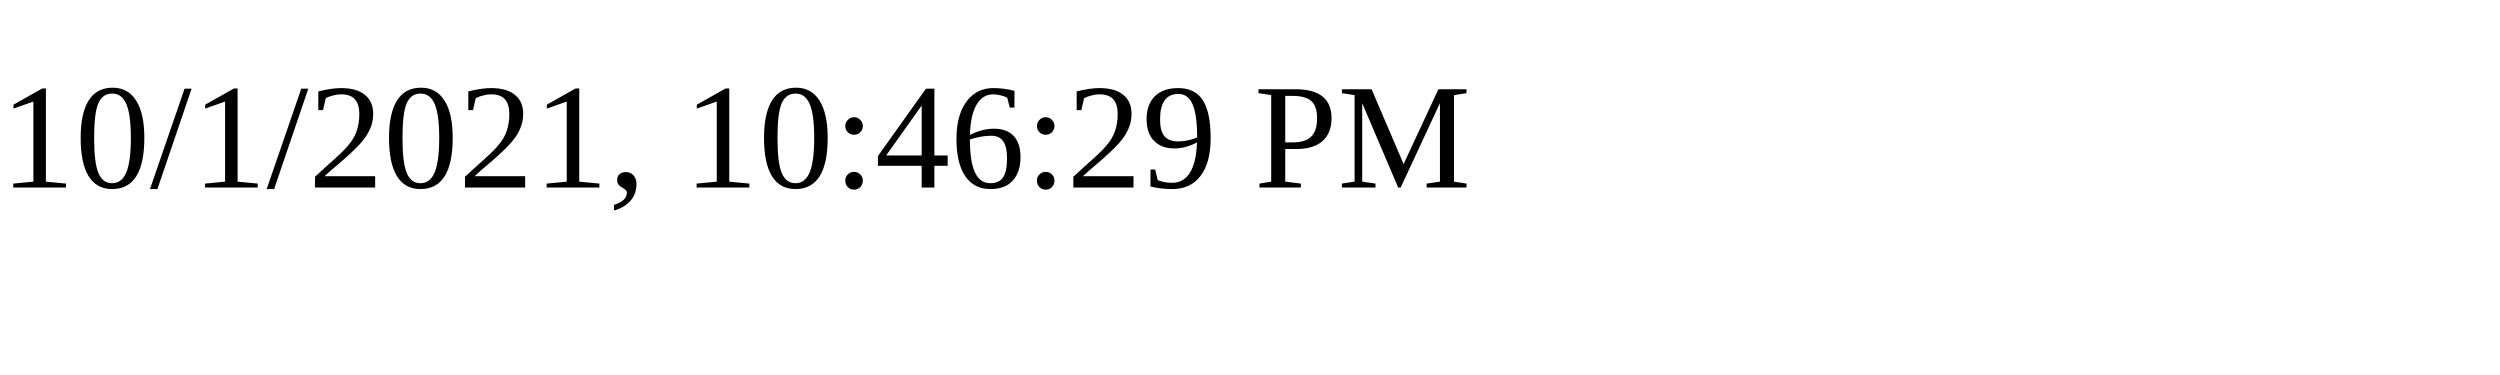
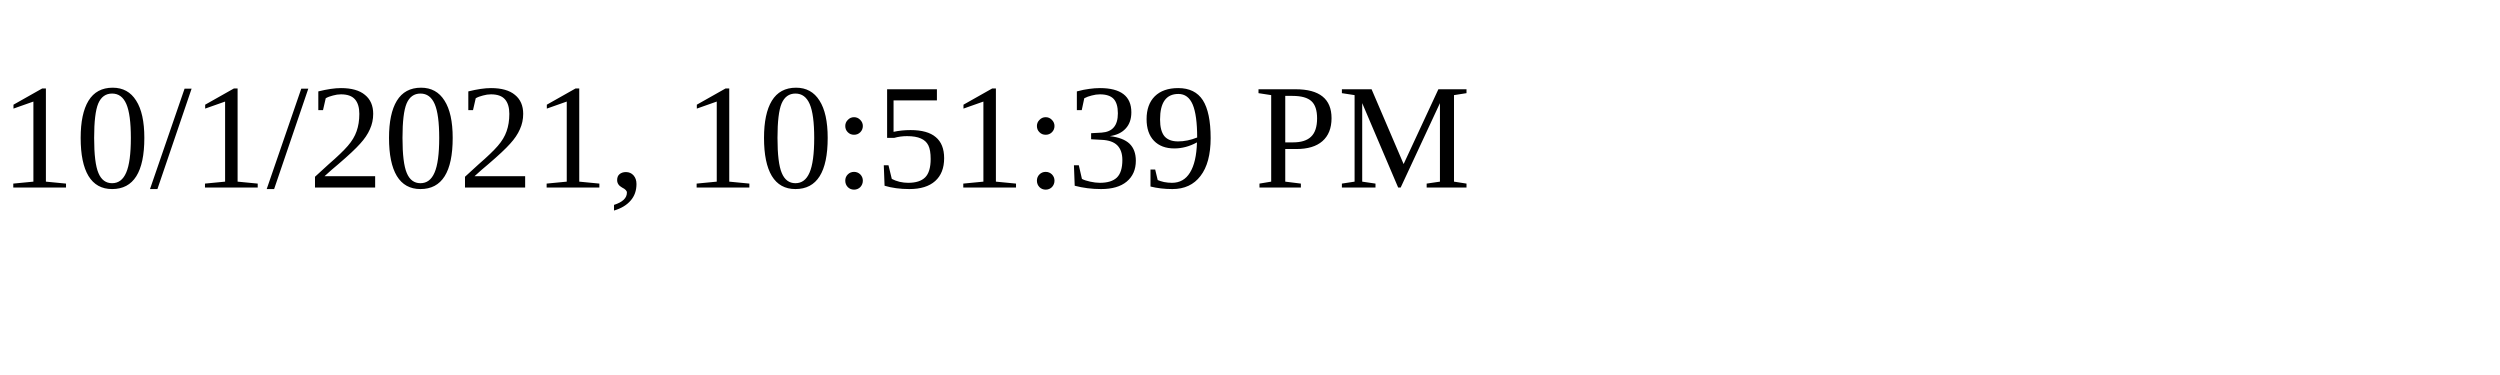
<svg xmlns="http://www.w3.org/2000/svg" height="30" width="200">
-   <text x="0" y="15">10/1/2021, 10:46:29 PM</text>
+   <text x="0" y="15">10/1/2021, 10:51:39 PM</text>
</svg>
